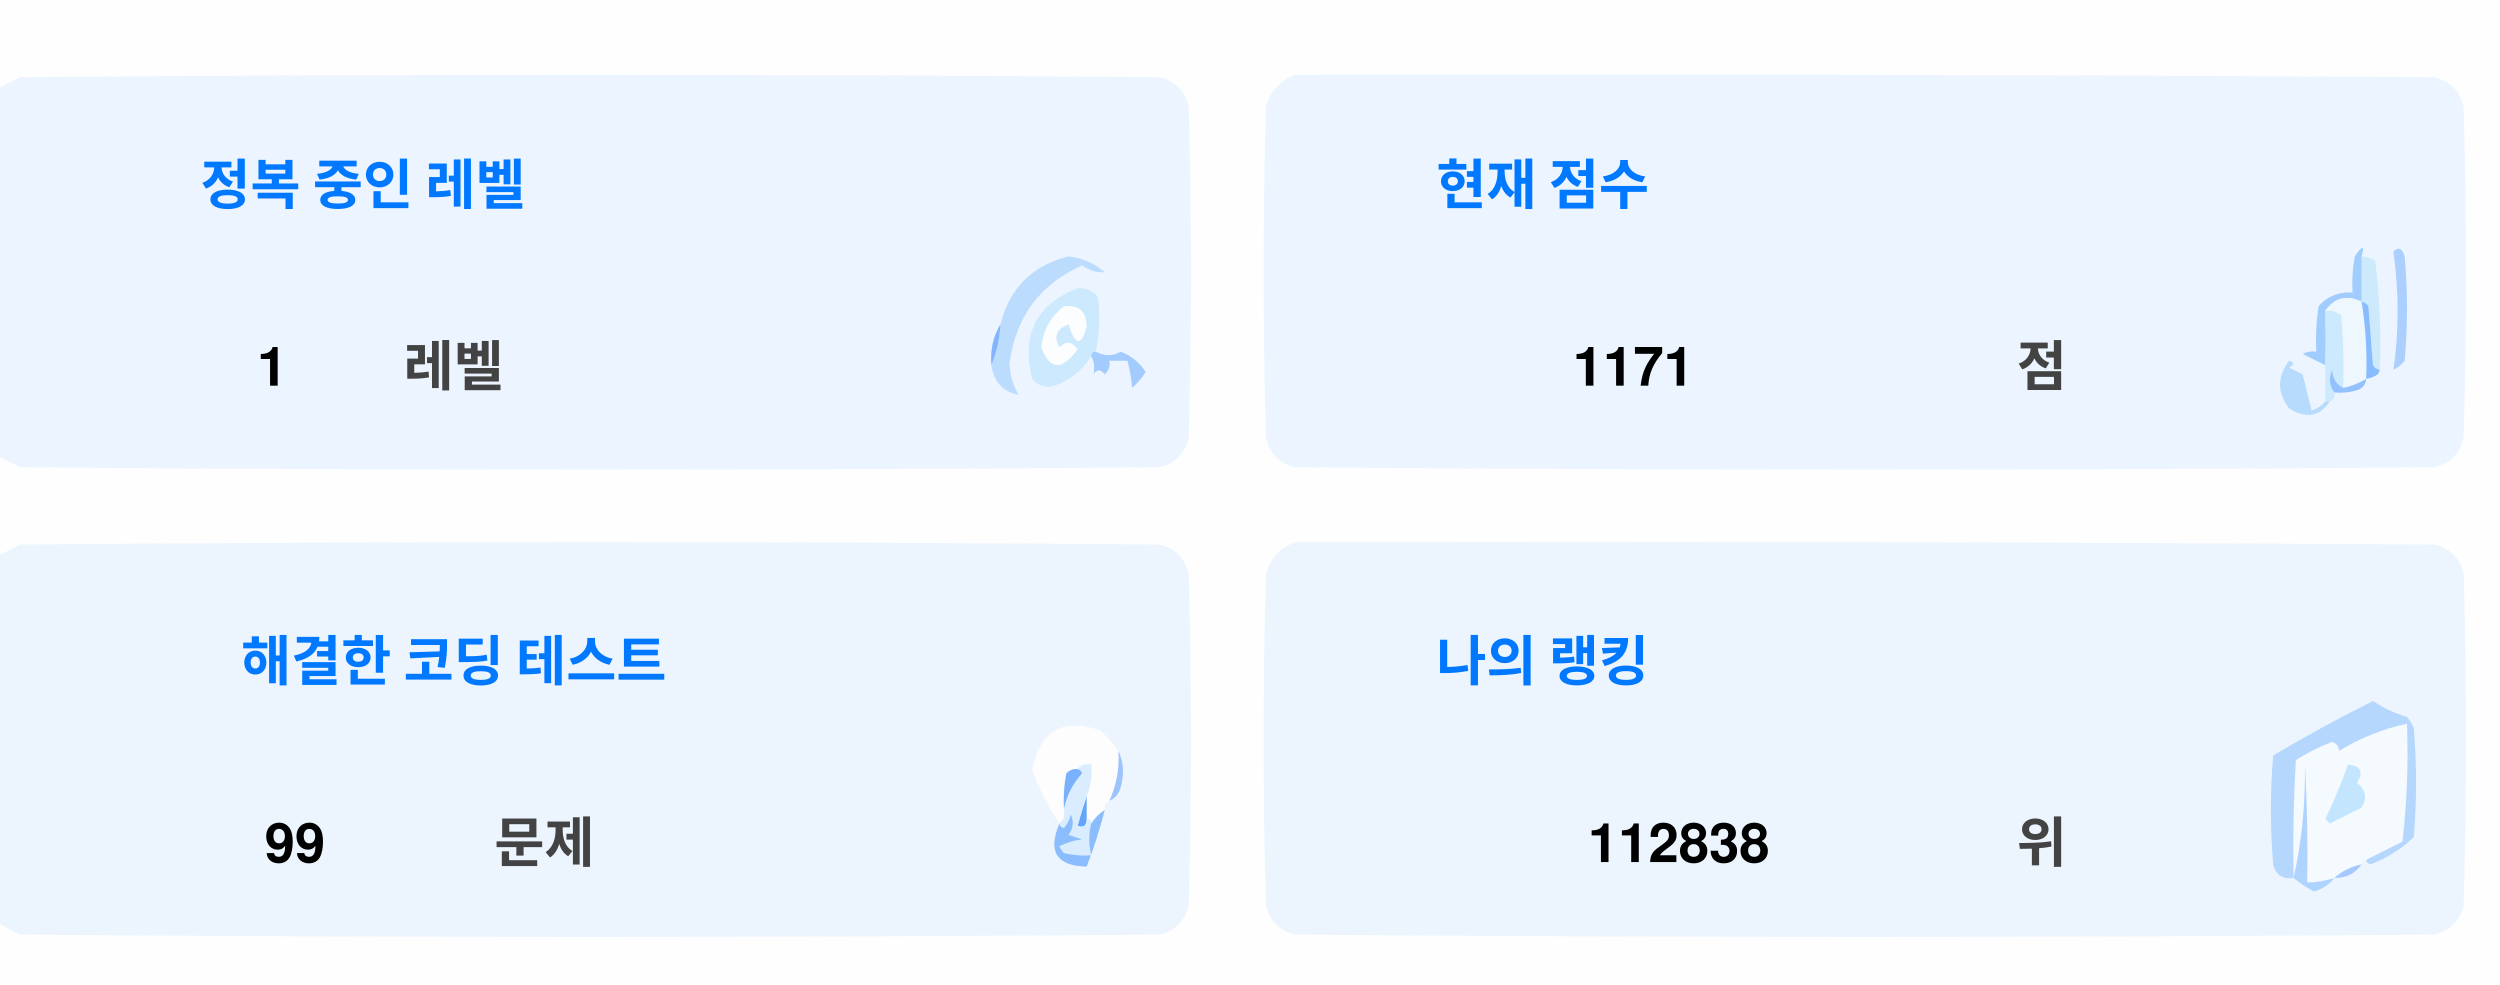
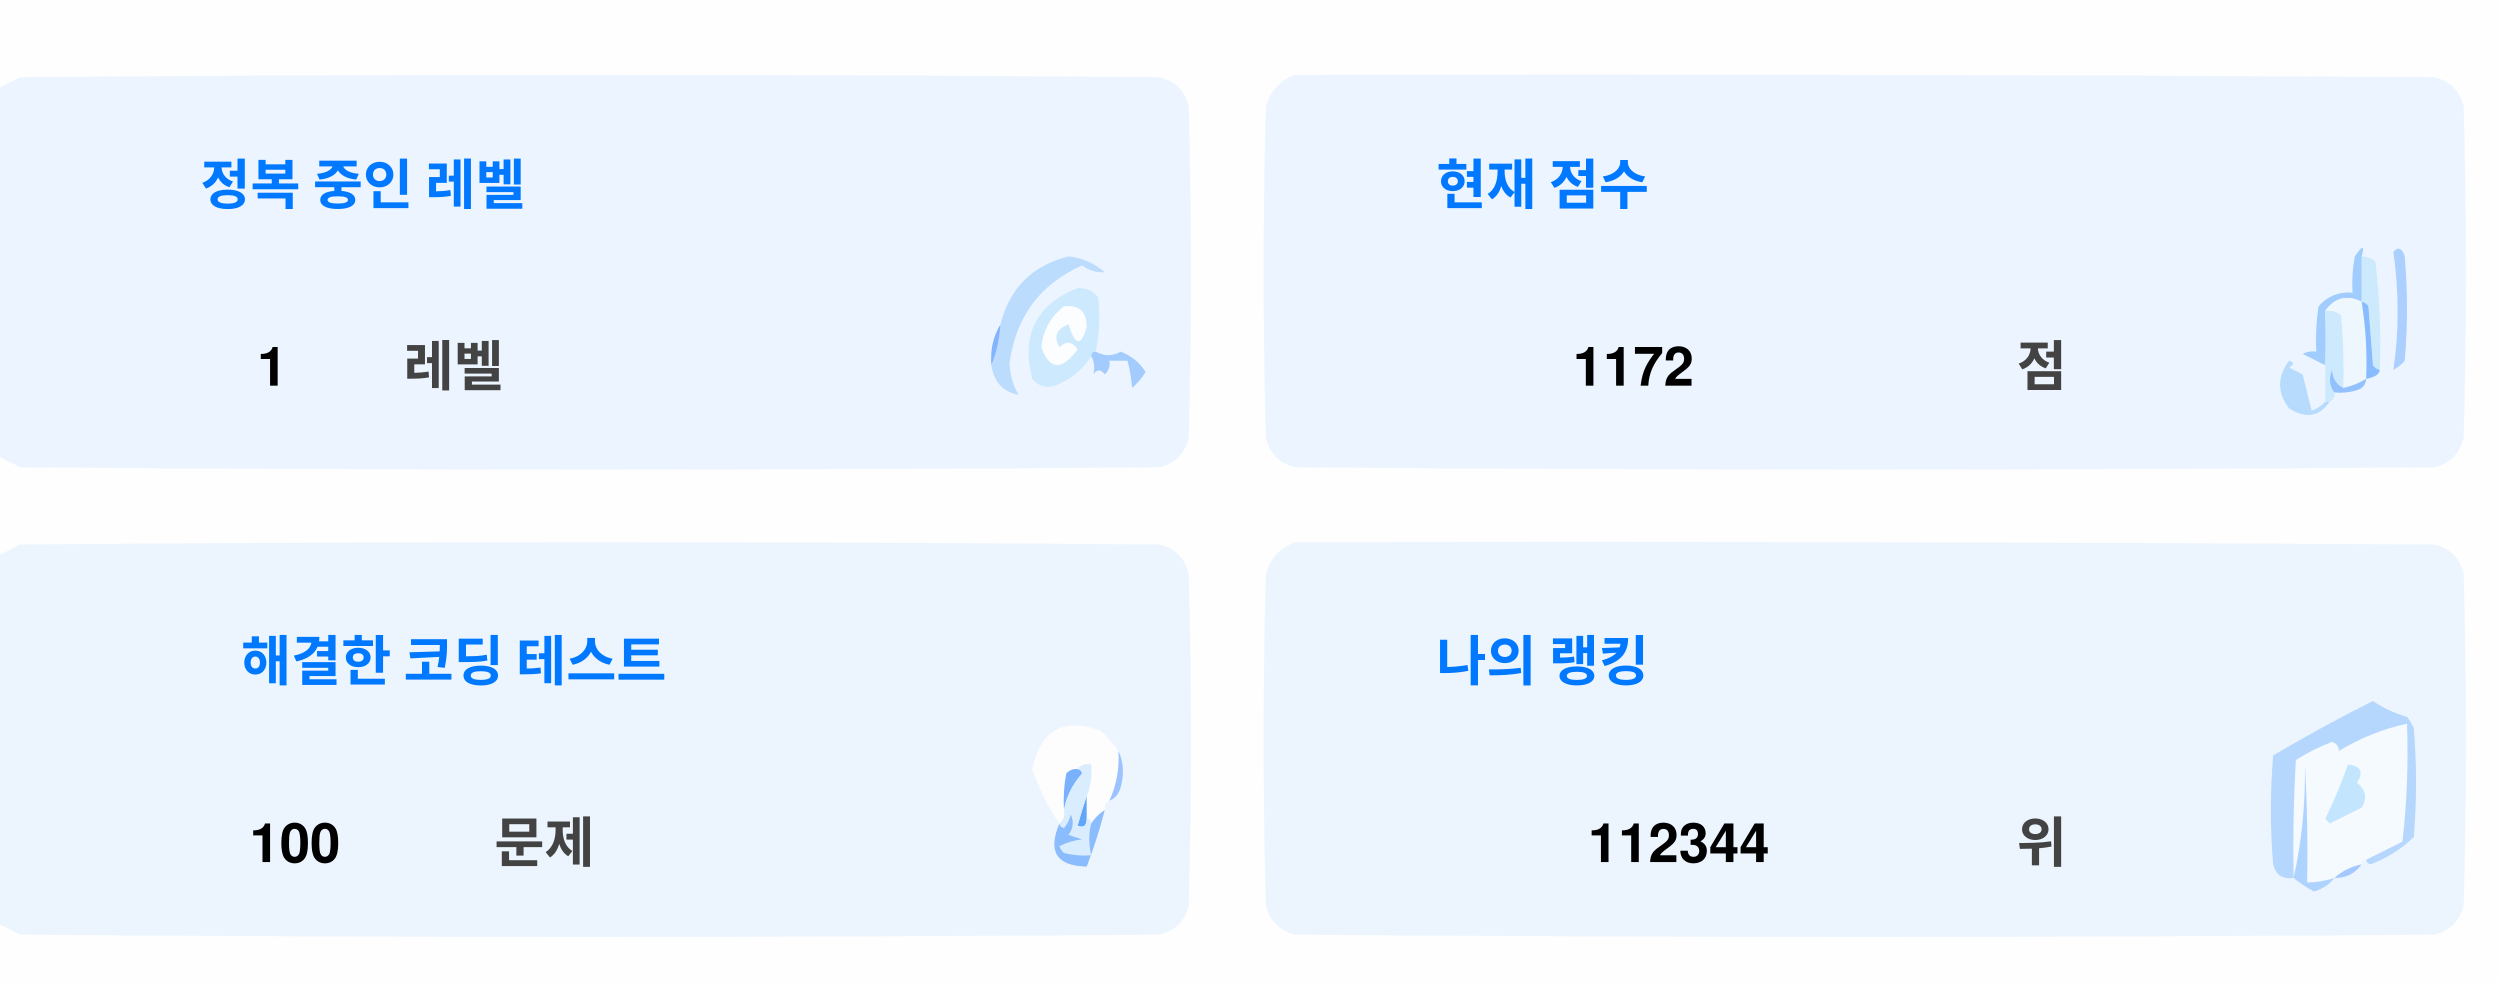
<svg xmlns="http://www.w3.org/2000/svg" version="1.1" width="551px" height="217px" style="shape-rendering:geometricPrecision; text-rendering:geometricPrecision; image-rendering:optimizeQuality; fill-rule:evenodd; clip-rule:evenodd">
  <style>.title {fill: #434343;font-size: 1rem;line-height: 1.5rem;font-weight: bold;font-family: -apple-system, BlinkMacSystemFont, Segoe UI, Helvetica, Arial, sans-serif, Apple Color Emoji, Segoe UI Emoji;}.desc {fill: #434343;font-size: 2.5rem;font-weight: bold;line-height: 1.5rem;font-family: -apple-system, BlinkMacSystemFont, Segoe UI, Helvetica, Arial, sans-serif, Apple Color Emoji, Segoe UI Emoji;}.desc-2 {fill: #434343;font-size: 1rem;font-weight: bold;line-height: 1.5rem;font-family: -apple-system, BlinkMacSystemFont, Segoe UI, Helvetica, Arial, sans-serif, Apple Color Emoji, Segoe UI Emoji;}.text, .desc {animation: twinkling 4s ease-in-out infinite;}@keyframes twinkling {40% { opacity: 1; }50% { opacity: 0.5; }60% { opacity: 1; }70% { opacity: 0.5; }80% { opacity: 1; }}</style>
  <g>
    <path style="opacity:1" fill="#fefefe" d="M -0.5,-0.5 C 183.167,-0.5 366.833,-0.5 550.5,-0.5C 550.5,71.833 550.5,144.167 550.5,216.5C 366.833,216.5 183.167,216.5 -0.5,216.5C -0.5,212.167 -0.5,207.833 -0.5,203.5C 1.14,204.32 2.807,205.153 4.5,206C 88.167,206.667 171.833,206.667 255.5,206C 259,205.167 261.167,203 262,199.5C 262.667,175.167 262.667,150.833 262,126.5C 261.167,123 259,120.833 255.5,120C 171.833,119.333 88.167,119.333 4.5,120C 2.807,120.847 1.14,121.68 -0.5,122.5C -0.5,115.167 -0.5,107.833 -0.5,100.5C 1.14,101.32 2.807,102.153 4.5,103C 88.167,103.667 171.833,103.667 255.5,103C 259,102.167 261.167,100 262,96.5C 262.667,72.167 262.667,47.833 262,23.5C 261.167,20 259,17.833 255.5,17C 171.833,16.333 88.167,16.333 4.5,17C 2.807,17.847 1.14,18.68 -0.5,19.5C -0.5,12.833 -0.5,6.167 -0.5,-0.5 Z" />
  </g>
  <g>
    <path style="opacity:1" fill="#ecf5ff" d="M -0.5,100.5 C -0.5,73.5 -0.5,46.5 -0.5,19.5C 1.14,18.68 2.807,17.847 4.5,17C 88.167,16.333 171.833,16.333 255.5,17C 259,17.833 261.167,20 262,23.5C 262.667,47.833 262.667,72.167 262,96.5C 261.167,100 259,102.167 255.5,103C 171.833,103.667 88.167,103.667 4.5,103C 2.807,102.153 1.14,101.32 -0.5,100.5 Z" />
  </g>
  <g>
    <path style="opacity:1" fill="#ecf5ff" d="M 285.5,16.5 C 369.167,16.333 452.834,16.5 536.5,17C 540,17.833 542.167,20 543,23.5C 543.667,47.833 543.667,72.167 543,96.5C 542.167,100 540,102.167 536.5,103C 452.833,103.667 369.167,103.667 285.5,103C 282,102.167 279.833,100 279,96.5C 278.333,72.167 278.333,47.833 279,23.5C 280.018,19.985 282.185,17.652 285.5,16.5 Z" />
  </g>
  <g>
    <path style="opacity:1" fill="#cdeafd" d="M 520.5,56.5 C 521.583,56.539 522.583,56.873 523.5,57.5C 524.498,65.472 524.831,73.472 524.5,81.5C 523.883,81.389 523.383,81.056 523,80.5C 522.667,76.167 522.333,71.833 522,67.5C 521.617,66.944 521.117,66.611 520.5,66.5C 520.5,63.167 520.5,59.833 520.5,56.5 Z" />
  </g>
  <g>
    <path style="opacity:1" fill="#abcfff" d="M 527.5,55.5 C 528.566,54.308 529.399,54.641 530,56.5C 530.667,64.167 530.667,71.833 530,79.5C 529.311,80.357 528.478,81.023 527.5,81.5C 528.758,73.08 528.758,64.414 527.5,55.5 Z" />
  </g>
  <g>
    <path style="opacity:1" fill="#bbdcfd" d="M 218.5,80.5 C 219.657,77.727 220.324,74.727 220.5,71.5C 222.49,63.51 227.49,58.51 235.5,56.5C 238.528,56.847 241.194,58.014 243.5,60C 241.744,60.141 240.078,59.641 238.5,58.5C 229.247,62.607 223.914,69.773 222.5,80C 222.565,82.526 223.232,84.859 224.5,87C 221.07,86.397 219.07,84.231 218.5,80.5 Z" />
  </g>
  <g>
    <path style="opacity:1" fill="#cde9fd" d="M 241.5,77.5 C 240.833,77.5 240.5,77.833 240.5,78.5C 238.628,81.529 235.961,83.695 232.5,85C 230.536,85.624 228.869,85.124 227.5,83.5C 225.021,73.791 228.354,67.124 237.5,63.5C 239.374,63.39 240.874,64.056 242,65.5C 242.497,69.524 242.331,73.524 241.5,77.5 Z" />
  </g>
  <g>
    <path style="opacity:1" fill="#fcfdfe" d="M 234.5,67.5 C 237.826,67.162 239.493,68.662 239.5,72C 238.334,76.434 237,76.267 235.5,71.5C 232.832,72.515 232.166,74.182 233.5,76.5C 235.017,75.089 236.351,75.256 237.5,77C 234.006,81.771 231.34,81.605 229.5,76.5C 229.904,72.771 231.571,69.771 234.5,67.5 Z" />
  </g>
  <g>
    <path style="opacity:1" fill="#a1ccfe" d="M 520.5,56.5 C 520.5,59.833 520.5,63.167 520.5,66.5C 517.238,64.922 514.572,65.589 512.5,68.5C 512.617,72.81 512.617,76.81 512.5,80.5C 510.86,79.68 509.193,78.847 507.5,78C 508.448,77.517 509.448,77.35 510.5,77.5C 510.335,74.15 510.502,70.817 511,67.5C 512.995,65.253 515.495,64.253 518.5,64.5C 518.336,61.813 518.503,59.146 519,56.5C 520.731,53.969 521.231,53.969 520.5,56.5 Z" />
  </g>
  <g>
    <path style="opacity:1" fill="#cde9fd" d="M 512.5,68.5 C 513.822,68.33 514.989,68.663 516,69.5C 516.499,74.823 516.666,80.156 516.5,85.5C 514.955,84.77 514.122,83.437 514,81.5C 513.22,83.387 513.387,85.054 514.5,86.5C 514.672,87.492 514.338,88.158 513.5,88.5C 513.167,88.5 512.833,88.5 512.5,88.5C 512.5,85.833 512.5,83.167 512.5,80.5C 512.617,76.81 512.617,72.81 512.5,68.5 Z" />
  </g>
  <g>
    <path style="opacity:1" fill="#eef6fe" d="M 520.5,66.5 C 521.407,72.106 521.74,77.773 521.5,83.5C 519.95,84.441 518.284,85.108 516.5,85.5C 516.666,80.156 516.499,74.823 516,69.5C 514.989,68.663 513.822,68.33 512.5,68.5C 514.572,65.589 517.238,64.922 520.5,66.5 Z" />
  </g>
  <g>
    <path style="opacity:1" fill="#88bcff" d="M 520.5,66.5 C 521.117,66.611 521.617,66.944 522,67.5C 522.333,71.833 522.667,76.167 523,80.5C 523.383,81.056 523.883,81.389 524.5,81.5C 524.445,82.469 523.445,83.136 521.5,83.5C 521.74,77.773 521.407,72.106 520.5,66.5 Z" />
  </g>
  <g>
    <path style="opacity:1" fill="#82b5fe" d="M 220.5,71.5 C 220.324,74.727 219.657,77.727 218.5,80.5C 218.215,77.171 218.882,74.171 220.5,71.5 Z" />
  </g>
  <g>
    <path style="opacity:1" fill="#a3cbfe" d="M 240.5,78.5 C 240.5,77.833 240.833,77.5 241.5,77.5C 243.391,78.536 245.224,78.536 247,77.5C 249.391,78.429 251.225,79.929 252.5,82C 251.681,83.319 250.681,84.486 249.5,85.5C 249.409,83.777 249.075,81.777 248.5,79.5C 247.167,79.5 245.833,79.5 244.5,79.5C 244.719,80.675 244.386,81.675 243.5,82.5C 242.575,81.359 241.741,81.359 241,82.5C 241.331,80.981 241.164,79.648 240.5,78.5 Z" />
  </g>
  <g>
    <path style="opacity:1" fill="#b7dbfd" d="M 512.5,88.5 C 512.833,88.5 513.167,88.5 513.5,88.5C 511.199,91.857 508.199,92.357 504.5,90C 501.872,86.535 501.872,83.035 504.5,79.5C 505.696,79.846 505.696,80.346 504.5,81C 505.5,81.5 506.5,82 507.5,82.5C 508.167,85.167 508.833,87.833 509.5,90.5C 510.739,90.058 511.739,89.391 512.5,88.5 Z" />
  </g>
  <g>
    <path style="opacity:1" fill="#92c1fe" d="M 516.5,85.5 C 518.284,85.108 519.95,84.441 521.5,83.5C 521.423,84.75 520.756,85.583 519.5,86C 517.866,86.493 516.199,86.66 514.5,86.5C 513.387,85.054 513.22,83.387 514,81.5C 514.122,83.437 514.955,84.77 516.5,85.5 Z" />
  </g>
  <g>
    <path style="opacity:1" fill="#ecf5fe" d="M -0.5,203.5 C -0.5,176.5 -0.5,149.5 -0.5,122.5C 1.14,121.68 2.807,120.847 4.5,120C 88.167,119.333 171.833,119.333 255.5,120C 259,120.833 261.167,123 262,126.5C 262.667,150.833 262.667,175.167 262,199.5C 261.167,203 259,205.167 255.5,206C 171.833,206.667 88.167,206.667 4.5,206C 2.807,205.153 1.14,204.32 -0.5,203.5 Z" />
  </g>
  <g>
    <path style="opacity:1" fill="#ecf5fe" d="M 285.5,119.5 C 369.167,119.333 452.834,119.5 536.5,120C 540,120.833 542.167,123 543,126.5C 543.667,150.833 543.667,175.167 543,199.5C 542.167,203 540,205.167 536.5,206C 452.833,206.667 369.167,206.667 285.5,206C 282,205.167 279.833,203 279,199.5C 278.333,175.167 278.333,150.833 279,126.5C 280.018,122.985 282.185,120.652 285.5,119.5 Z" />
  </g>
  <g>
    <path style="opacity:1" fill="#fdfdfe" d="M 246.5,165.5 C 246.758,169.367 246.092,173.034 244.5,176.5C 243.662,176.842 243.328,177.508 243.5,178.5C 242.272,179.306 241.272,180.306 240.5,181.5C 240.5,180.833 240.167,180.5 239.5,180.5C 239.5,178.833 239.5,177.167 239.5,175.5C 240.369,173.283 240.702,170.95 240.5,168.5C 239.209,168.263 238.209,168.596 237.5,169.5C 236.504,169.414 235.671,169.748 235,170.5C 234.503,173.146 234.336,175.813 234.5,178.5C 234.737,179.791 234.404,180.791 233.5,181.5C 230.986,177.806 228.986,173.806 227.5,169.5C 229.309,160.957 234.309,158.124 242.5,161C 244.07,162.397 245.404,163.897 246.5,165.5 Z" />
  </g>
  <g>
    <path style="opacity:1" fill="#f5faff" d="M 521.5,189.5 C 520.833,189.5 520.5,189.833 520.5,190.5C 518.181,190.992 516.181,191.992 514.5,193.5C 512.565,194.15 510.565,194.483 508.5,194.5C 508.666,185.827 508.5,177.16 508,168.5C 508.141,177.227 507.308,185.56 505.5,193.5C 505.334,184.827 505.5,176.16 506,167.5C 508.527,165.903 511.194,164.57 514,163.5C 515.011,163.892 515.511,164.559 515.5,165.5C 520.21,162.641 525.21,160.641 530.5,159.5C 530.831,168.192 530.498,176.859 529.5,185.5C 526.807,186.847 524.14,188.18 521.5,189.5 Z" />
  </g>
  <g>
    <path style="opacity:1" fill="#b6d7fd" d="M 521.5,189.5 C 524.14,188.18 526.807,186.847 529.5,185.5C 530.498,176.859 530.831,168.192 530.5,159.5C 525.21,160.641 520.21,162.641 515.5,165.5C 515.511,164.559 515.011,163.892 514,163.5C 511.194,164.57 508.527,165.903 506,167.5C 505.5,176.16 505.334,184.827 505.5,193.5C 503.089,193.863 501.589,192.863 501,190.5C 500.333,182.5 500.333,174.5 501,166.5C 508.173,162.246 515.507,158.246 523,154.5C 525.304,156.068 527.804,157.235 530.5,158C 531.126,158.75 531.626,159.584 532,160.5C 532.667,168.5 532.667,176.5 532,184.5C 529.292,187.111 526.125,189.111 522.5,190.5C 521.893,190.376 521.56,190.043 521.5,189.5 Z" />
  </g>
  <g>
    <path style="opacity:1" fill="#c3e5fe" d="M 517.5,168.5 C 520.317,168.801 520.984,170.134 519.5,172.5C 521.439,174.122 521.772,175.956 520.5,178C 518.167,179.167 515.833,180.333 513.5,181.5C 513.167,181.167 512.833,180.833 512.5,180.5C 514.414,176.515 516.081,172.515 517.5,168.5 Z" />
  </g>
  <g>
    <path style="opacity:1" fill="#7ab1fc" d="M 237.5,169.5 C 238.043,169.56 238.376,169.893 238.5,170.5C 236.395,172.836 235.062,175.503 234.5,178.5C 234.336,175.813 234.503,173.146 235,170.5C 235.671,169.748 236.504,169.414 237.5,169.5 Z" />
  </g>
  <g>
    <path style="opacity:1" fill="#afd3ff" d="M 514.5,193.5 C 513.378,194.947 511.878,195.947 510,196.5C 508.348,195.601 506.848,194.601 505.5,193.5C 507.308,185.56 508.141,177.227 508,168.5C 508.5,177.16 508.666,185.827 508.5,194.5C 510.565,194.483 512.565,194.15 514.5,193.5 Z" />
  </g>
  <g>
    <path style="opacity:1" fill="#9cc3fd" d="M 246.5,165.5 C 247.634,167.966 247.801,170.633 247,173.5C 246.623,174.942 245.79,175.942 244.5,176.5C 246.092,173.034 246.758,169.367 246.5,165.5 Z" />
  </g>
  <g>
    <path style="opacity:1" fill="#62a6fc" d="M 239.5,175.5 C 239.5,177.167 239.5,178.833 239.5,180.5C 239.483,182.028 238.816,182.528 237.5,182C 238.117,179.723 238.784,177.556 239.5,175.5 Z" />
  </g>
  <g>
    <path style="opacity:1" fill="#daedfe" d="M 237.5,169.5 C 238.209,168.596 239.209,168.263 240.5,168.5C 240.702,170.95 240.369,173.283 239.5,175.5C 238.784,177.556 238.117,179.723 237.5,182C 238.816,182.528 239.483,182.028 239.5,180.5C 240.167,180.5 240.5,180.833 240.5,181.5C 239.918,183.669 239.918,186.002 240.5,188.5C 238.473,188.662 236.473,188.495 234.5,188C 234.043,187.586 233.709,187.086 233.5,186.5C 235.078,185.702 236.744,185.202 238.5,185C 237.5,184.667 236.5,184.333 235.5,184C 236.554,182.612 236.72,181.112 236,179.5C 235.751,180.624 235.251,181.624 234.5,182.5C 233.893,182.376 233.56,182.043 233.5,181.5C 234.404,180.791 234.737,179.791 234.5,178.5C 235.062,175.503 236.395,172.836 238.5,170.5C 238.376,169.893 238.043,169.56 237.5,169.5 Z" />
  </g>
  <g>
    <path style="opacity:1" fill="#8bbcfd" d="M 243.5,178.5 C 242.395,182.803 241.062,186.969 239.5,191C 232.857,190.847 230.857,187.68 233.5,181.5C 233.56,182.043 233.893,182.376 234.5,182.5C 235.251,181.624 235.751,180.624 236,179.5C 236.72,181.112 236.554,182.612 235.5,184C 236.5,184.333 237.5,184.667 238.5,185C 236.744,185.202 235.078,185.702 233.5,186.5C 233.709,187.086 234.043,187.586 234.5,188C 236.473,188.495 238.473,188.662 240.5,188.5C 239.918,186.002 239.918,183.669 240.5,181.5C 241.272,180.306 242.272,179.306 243.5,178.5 Z" />
  </g>
  <g>
    <path style="opacity:1" fill="#a4c8ff" d="M 520.5,190.5 C 519.089,192.539 517.089,193.539 514.5,193.5C 516.181,191.992 518.181,190.992 520.5,190.5 Z" />
  </g>
  <text text-anchor="middle" x="80" y="45" class="title" style="fill:#0078ff;" stroke="#none" stroke-width="1">정복 중인 레벨</text>
  <text text-anchor="middle" x="60" y="85" class="desc" style="fill:#000000;" stroke="#none" stroke-width="1">1</text>
  <text text-anchor="middle" x="100" y="85" class="desc-2" style="fill:#434343;" stroke="#none" stroke-width="1">레벨</text>
  <text text-anchor="middle" x="340" y="45" class="title" style="fill:#0078ff;" stroke="#none" stroke-width="1">현재 점수</text>
-   <text text-anchor="middle" x="360" y="85" class="desc" style="fill:#000000;" stroke="#none" stroke-width="1">1171</text>
+   <text text-anchor="middle" x="360" y="85" class="desc" style="fill:#000000;" stroke="#none" stroke-width="1">1172</text>
  <text text-anchor="middle" x="450" y="85" class="desc-2" style="fill:#434343;" stroke="#none" stroke-width="1">점</text>
  <text text-anchor="middle" x="100" y="150" class="title" style="fill:#0078ff;" stroke="#none" stroke-width="1">해결한 코딩 테스트</text>
-   <text text-anchor="middle" x="65" y="190" class="desc" style="fill:#000000;" stroke="#none" stroke-width="1">99</text>
+   <text text-anchor="middle" x="65" y="190" class="desc" style="fill:#000000;" stroke="#none" stroke-width="1">100</text>
  <text text-anchor="middle" x="120" y="190" class="desc-2" style="fill:#434343;" stroke="#none" stroke-width="1">문제</text>
  <text text-anchor="middle" x="340" y="150" class="title" style="fill:#0078ff;" stroke="#none" stroke-width="1">나의 랭킹</text>
-   <text text-anchor="middle" x="370" y="190" class="desc" style="fill:#000000;" stroke="#none" stroke-width="1">112838</text>
+   <text text-anchor="middle" x="370" y="190" class="desc" style="fill:#000000;" stroke="#none" stroke-width="1">112344</text>
  <text text-anchor="middle" x="450" y="190" class="desc-2" style="fill:#434343;" stroke="#none" stroke-width="1">위</text>
</svg>
